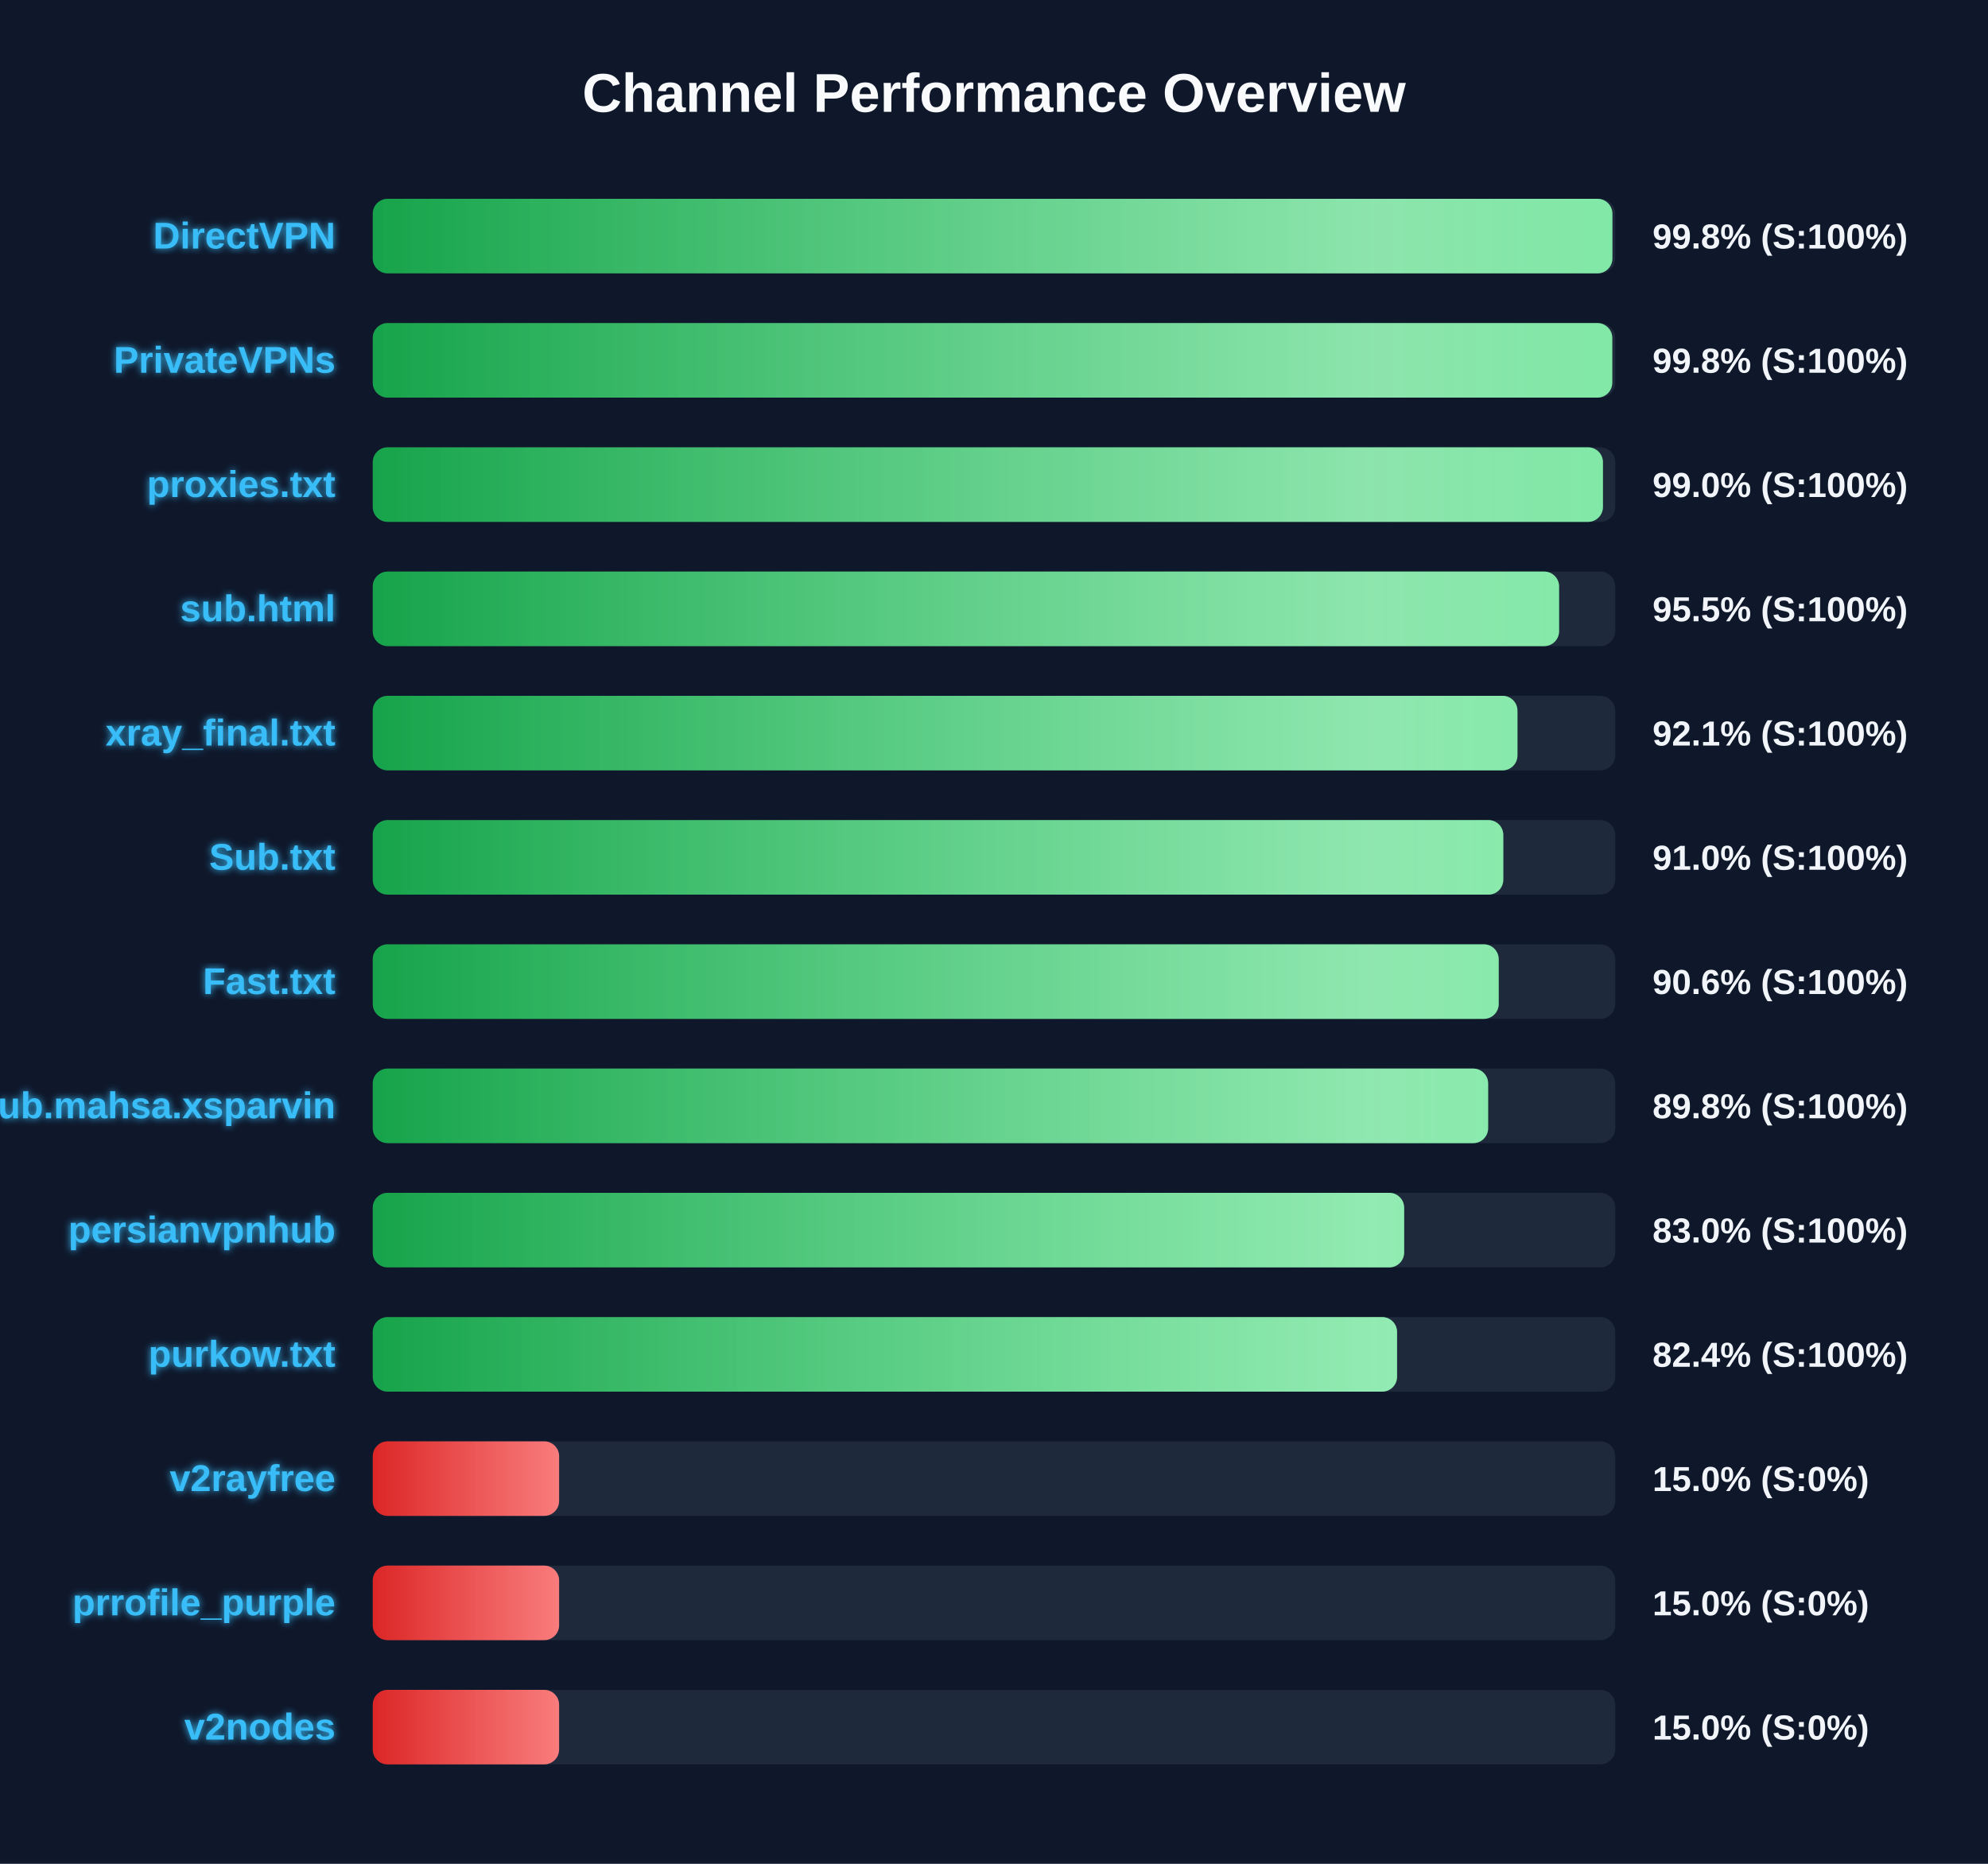
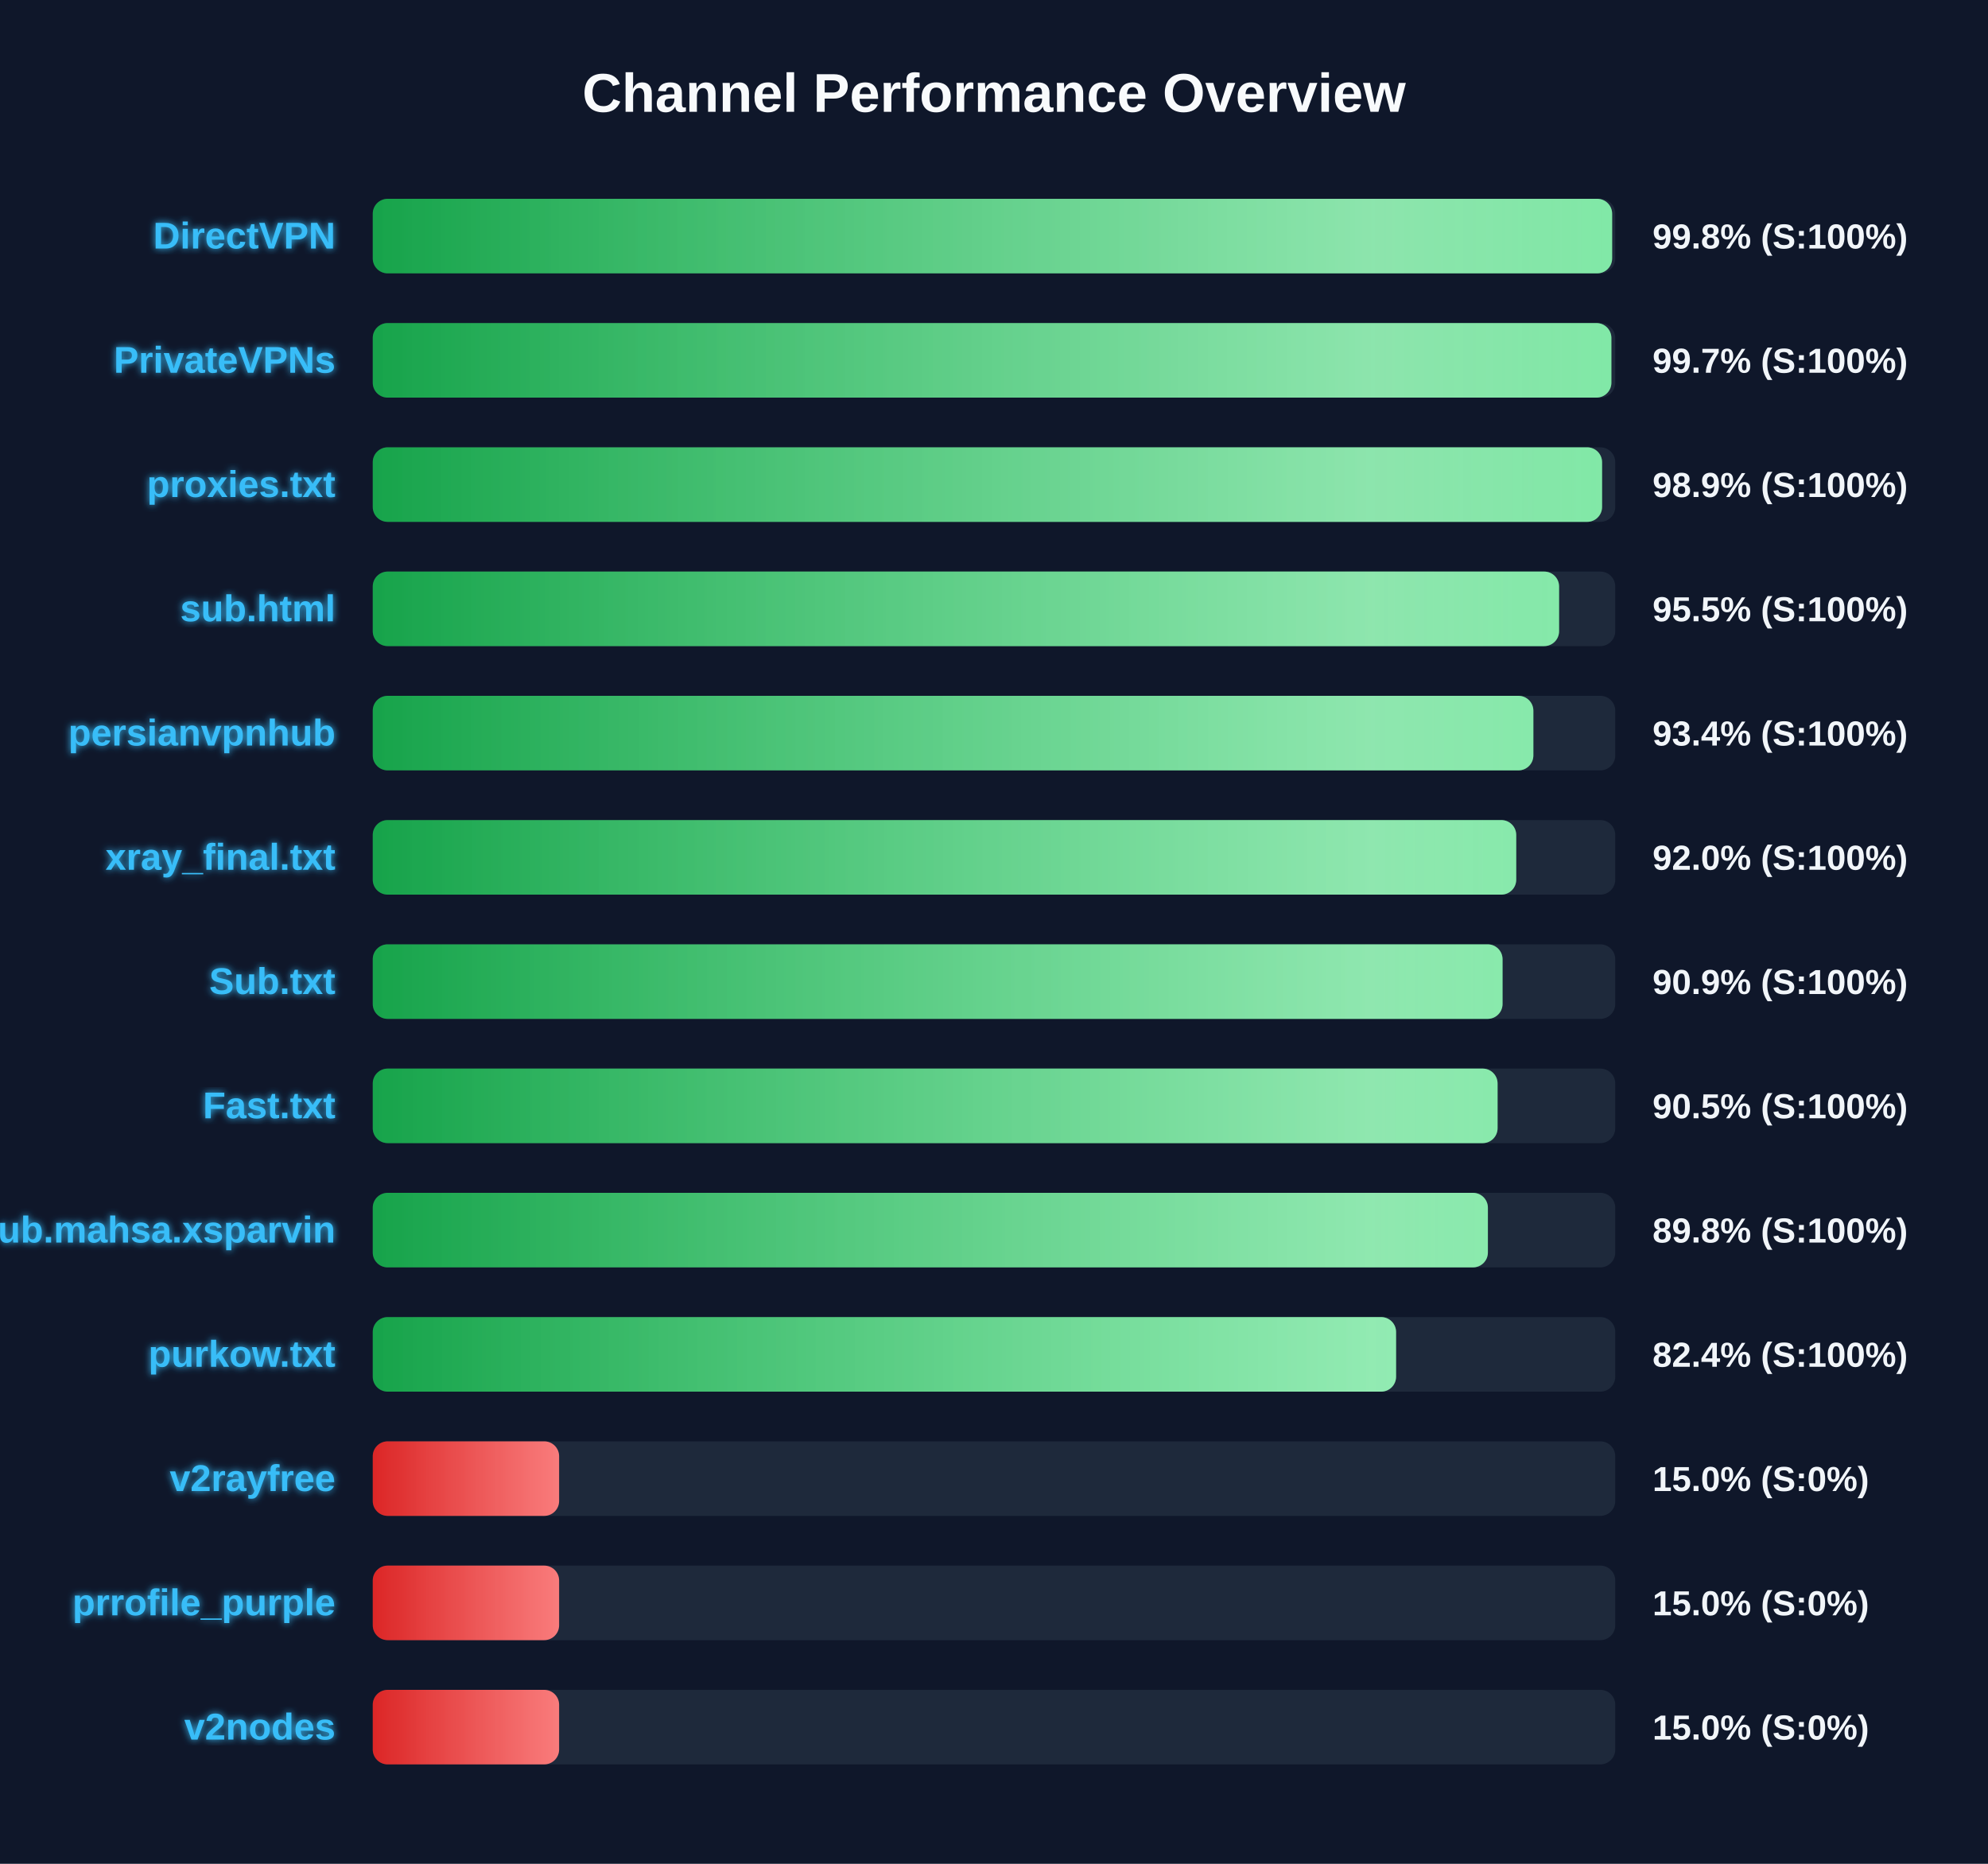
<svg xmlns="http://www.w3.org/2000/svg" width="800" height="750" version="1.1">
  <defs>
    <linearGradient id="grad-green" x1="0%" y1="0%" x2="100%" y2="0%">
      <stop offset="0%" stop-color="#16a34a" />
      <stop offset="100%" stop-color="#4ade80" />
    </linearGradient>
    <linearGradient id="grad-yellow" x1="0%" y1="0%" x2="100%" y2="0%">
      <stop offset="0%" stop-color="#ca8a04" />
      <stop offset="100%" stop-color="#fde047" />
    </linearGradient>
    <linearGradient id="grad-red" x1="0%" y1="0%" x2="100%" y2="0%">
      <stop offset="0%" stop-color="#dc2626" />
      <stop offset="100%" stop-color="#f87171" />
    </linearGradient>
    <linearGradient id="shimmer" x1="0%" y1="0%" x2="100%" y2="0%">
      <stop offset="0%" stop-color="rgba(255,255,255,0)" />
      <stop offset="50%" stop-color="rgba(255,255,255,0.4)" />
      <stop offset="100%" stop-color="rgba(255,255,255,0)" />
    </linearGradient>
    <filter id="glow" x="-20%" y="-20%" width="140%" height="140%">
      <feGaussianBlur stdDeviation="1.5" result="blur" />
      <feComposite in="SourceGraphic" in2="blur" operator="over" />
    </filter>
  </defs>
  <style>
        .bg-rect { fill: #0f172a; }
        .title { font: bold 22px 'Segoe UI', Arial, sans-serif; fill: #f8fafc; }
        .row { font: bold 15px 'Segoe UI', Arial, sans-serif; fill: #38bdf8; filter: url(#glow); }
        .score { font: bold 14px 'Segoe UI', Arial, sans-serif; fill: #f1f5f9; }
        @keyframes shimmer-anim {
            0% { transform: translateX(-100%); }
            100% { transform: translateX(200%); }
        }
        .shimmer-rect {
            animation: shimmer-anim 2.5s infinite linear;
        }
    </style>
  <rect width="100%" height="100%" class="bg-rect" />
  <text x="400" y="45" text-anchor="middle" class="title">Channel Performance Overview</text>
  <rect x="150" y="80" width="500" height="30" fill="#1e293b" rx="6" />
  <clipPath id="clip-0">
-     <rect x="150" y="80" width="498.85" height="30" rx="6" />
+     <rect x="150" y="80" width="498.75" height="30" rx="6" />
  </clipPath>
-   <rect x="150" y="80" width="498.85" height="30" fill="url(#grad-green)" rx="6" />
+   <rect x="150" y="80" width="498.75" height="30" fill="url(#grad-green)" rx="6" />
  <g clip-path="url(#clip-0)">
    <rect x="150" y="80" width="100%" height="30" fill="url(#shimmer)" class="shimmer-rect" />
  </g>
  <text x="135" y="100" text-anchor="end" class="row">DirectVPN</text>
  <text x="665" y="100" text-anchor="start" class="score">99.8% (S:100%)</text>
  <rect x="150" y="130" width="500" height="30" fill="#1e293b" rx="6" />
  <clipPath id="clip-1">
-     <rect x="150" y="130" width="498.8" height="30" rx="6" />
+     <rect x="150" y="130" width="498.45" height="30" rx="6" />
  </clipPath>
-   <rect x="150" y="130" width="498.8" height="30" fill="url(#grad-green)" rx="6" />
+   <rect x="150" y="130" width="498.45" height="30" fill="url(#grad-green)" rx="6" />
  <g clip-path="url(#clip-1)">
    <rect x="150" y="130" width="100%" height="30" fill="url(#shimmer)" class="shimmer-rect" />
  </g>
  <text x="135" y="150" text-anchor="end" class="row">PrivateVPNs</text>
-   <text x="665" y="150" text-anchor="start" class="score">99.8% (S:100%)</text>
+   <text x="665" y="150" text-anchor="start" class="score">99.7% (S:100%)</text>
  <rect x="150" y="180" width="500" height="30" fill="#1e293b" rx="6" />
  <clipPath id="clip-2">
-     <rect x="150" y="180" width="495.05" height="30" rx="6" />
+     <rect x="150" y="180" width="494.7" height="30" rx="6" />
  </clipPath>
-   <rect x="150" y="180" width="495.05" height="30" fill="url(#grad-green)" rx="6" />
+   <rect x="150" y="180" width="494.7" height="30" fill="url(#grad-green)" rx="6" />
  <g clip-path="url(#clip-2)">
    <rect x="150" y="180" width="100%" height="30" fill="url(#shimmer)" class="shimmer-rect" />
  </g>
  <text x="135" y="200" text-anchor="end" class="row">proxies.txt</text>
-   <text x="665" y="200" text-anchor="start" class="score">99.0% (S:100%)</text>
+   <text x="665" y="200" text-anchor="start" class="score">98.9% (S:100%)</text>
  <rect x="150" y="230" width="500" height="30" fill="#1e293b" rx="6" />
  <clipPath id="clip-3">
    <rect x="150" y="230" width="477.4" height="30" rx="6" />
  </clipPath>
  <rect x="150" y="230" width="477.4" height="30" fill="url(#grad-green)" rx="6" />
  <g clip-path="url(#clip-3)">
    <rect x="150" y="230" width="100%" height="30" fill="url(#shimmer)" class="shimmer-rect" />
  </g>
  <text x="135" y="250" text-anchor="end" class="row">sub.html</text>
  <text x="665" y="250" text-anchor="start" class="score">95.5% (S:100%)</text>
  <rect x="150" y="280" width="500" height="30" fill="#1e293b" rx="6" />
  <clipPath id="clip-4">
-     <rect x="150" y="280" width="460.65" height="30" rx="6" />
+     <rect x="150" y="280" width="467.05" height="30" rx="6" />
  </clipPath>
-   <rect x="150" y="280" width="460.65" height="30" fill="url(#grad-green)" rx="6" />
+   <rect x="150" y="280" width="467.05" height="30" fill="url(#grad-green)" rx="6" />
  <g clip-path="url(#clip-4)">
    <rect x="150" y="280" width="100%" height="30" fill="url(#shimmer)" class="shimmer-rect" />
  </g>
-   <text x="135" y="300" text-anchor="end" class="row">xray_final.txt</text>
-   <text x="665" y="300" text-anchor="start" class="score">92.1% (S:100%)</text>
+   <text x="135" y="300" text-anchor="end" class="row">persianvpnhub</text>
+   <text x="665" y="300" text-anchor="start" class="score">93.4% (S:100%)</text>
  <rect x="150" y="330" width="500" height="30" fill="#1e293b" rx="6" />
  <clipPath id="clip-5">
-     <rect x="150" y="330" width="454.95" height="30" rx="6" />
+     <rect x="150" y="330" width="460.15" height="30" rx="6" />
  </clipPath>
-   <rect x="150" y="330" width="454.95" height="30" fill="url(#grad-green)" rx="6" />
+   <rect x="150" y="330" width="460.15" height="30" fill="url(#grad-green)" rx="6" />
  <g clip-path="url(#clip-5)">
    <rect x="150" y="330" width="100%" height="30" fill="url(#shimmer)" class="shimmer-rect" />
  </g>
-   <text x="135" y="350" text-anchor="end" class="row">Sub.txt</text>
-   <text x="665" y="350" text-anchor="start" class="score">91.0% (S:100%)</text>
+   <text x="135" y="350" text-anchor="end" class="row">xray_final.txt</text>
+   <text x="665" y="350" text-anchor="start" class="score">92.0% (S:100%)</text>
  <rect x="150" y="380" width="500" height="30" fill="#1e293b" rx="6" />
  <clipPath id="clip-6">
-     <rect x="150" y="380" width="453.1" height="30" rx="6" />
+     <rect x="150" y="380" width="454.65" height="30" rx="6" />
  </clipPath>
-   <rect x="150" y="380" width="453.1" height="30" fill="url(#grad-green)" rx="6" />
+   <rect x="150" y="380" width="454.65" height="30" fill="url(#grad-green)" rx="6" />
  <g clip-path="url(#clip-6)">
    <rect x="150" y="380" width="100%" height="30" fill="url(#shimmer)" class="shimmer-rect" />
  </g>
-   <text x="135" y="400" text-anchor="end" class="row">Fast.txt</text>
-   <text x="665" y="400" text-anchor="start" class="score">90.6% (S:100%)</text>
+   <text x="135" y="400" text-anchor="end" class="row">Sub.txt</text>
+   <text x="665" y="400" text-anchor="start" class="score">90.9% (S:100%)</text>
  <rect x="150" y="430" width="500" height="30" fill="#1e293b" rx="6" />
  <clipPath id="clip-7">
-     <rect x="150" y="430" width="448.85" height="30" rx="6" />
+     <rect x="150" y="430" width="452.65" height="30" rx="6" />
  </clipPath>
-   <rect x="150" y="430" width="448.85" height="30" fill="url(#grad-green)" rx="6" />
+   <rect x="150" y="430" width="452.65" height="30" fill="url(#grad-green)" rx="6" />
  <g clip-path="url(#clip-7)">
    <rect x="150" y="430" width="100%" height="30" fill="url(#shimmer)" class="shimmer-rect" />
  </g>
-   <text x="135" y="450" text-anchor="end" class="row">Sub.mahsa.xsparvin</text>
-   <text x="665" y="450" text-anchor="start" class="score">89.8% (S:100%)</text>
+   <text x="135" y="450" text-anchor="end" class="row">Fast.txt</text>
+   <text x="665" y="450" text-anchor="start" class="score">90.5% (S:100%)</text>
  <rect x="150" y="480" width="500" height="30" fill="#1e293b" rx="6" />
  <clipPath id="clip-8">
-     <rect x="150" y="480" width="415.05" height="30" rx="6" />
+     <rect x="150" y="480" width="448.75" height="30" rx="6" />
  </clipPath>
-   <rect x="150" y="480" width="415.05" height="30" fill="url(#grad-green)" rx="6" />
+   <rect x="150" y="480" width="448.75" height="30" fill="url(#grad-green)" rx="6" />
  <g clip-path="url(#clip-8)">
    <rect x="150" y="480" width="100%" height="30" fill="url(#shimmer)" class="shimmer-rect" />
  </g>
-   <text x="135" y="500" text-anchor="end" class="row">persianvpnhub</text>
-   <text x="665" y="500" text-anchor="start" class="score">83.0% (S:100%)</text>
+   <text x="135" y="500" text-anchor="end" class="row">Sub.mahsa.xsparvin</text>
+   <text x="665" y="500" text-anchor="start" class="score">89.8% (S:100%)</text>
  <rect x="150" y="530" width="500" height="30" fill="#1e293b" rx="6" />
  <clipPath id="clip-9">
-     <rect x="150" y="530" width="412.2" height="30" rx="6" />
+     <rect x="150" y="530" width="411.8" height="30" rx="6" />
  </clipPath>
-   <rect x="150" y="530" width="412.2" height="30" fill="url(#grad-green)" rx="6" />
+   <rect x="150" y="530" width="411.8" height="30" fill="url(#grad-green)" rx="6" />
  <g clip-path="url(#clip-9)">
    <rect x="150" y="530" width="100%" height="30" fill="url(#shimmer)" class="shimmer-rect" />
  </g>
  <text x="135" y="550" text-anchor="end" class="row">purkow.txt</text>
  <text x="665" y="550" text-anchor="start" class="score">82.4% (S:100%)</text>
  <rect x="150" y="580" width="500" height="30" fill="#1e293b" rx="6" />
  <clipPath id="clip-10">
    <rect x="150" y="580" width="75.0" height="30" rx="6" />
  </clipPath>
  <rect x="150" y="580" width="75.0" height="30" fill="url(#grad-red)" rx="6" />
  <g clip-path="url(#clip-10)">
    <rect x="150" y="580" width="100%" height="30" fill="url(#shimmer)" class="shimmer-rect" />
  </g>
  <text x="135" y="600" text-anchor="end" class="row">v2rayfree</text>
  <text x="665" y="600" text-anchor="start" class="score">15.0% (S:0%)</text>
  <rect x="150" y="630" width="500" height="30" fill="#1e293b" rx="6" />
  <clipPath id="clip-11">
    <rect x="150" y="630" width="75.0" height="30" rx="6" />
  </clipPath>
  <rect x="150" y="630" width="75.0" height="30" fill="url(#grad-red)" rx="6" />
  <g clip-path="url(#clip-11)">
    <rect x="150" y="630" width="100%" height="30" fill="url(#shimmer)" class="shimmer-rect" />
  </g>
  <text x="135" y="650" text-anchor="end" class="row">prrofile_purple</text>
  <text x="665" y="650" text-anchor="start" class="score">15.0% (S:0%)</text>
  <rect x="150" y="680" width="500" height="30" fill="#1e293b" rx="6" />
  <clipPath id="clip-12">
    <rect x="150" y="680" width="75.0" height="30" rx="6" />
  </clipPath>
  <rect x="150" y="680" width="75.0" height="30" fill="url(#grad-red)" rx="6" />
  <g clip-path="url(#clip-12)">
    <rect x="150" y="680" width="100%" height="30" fill="url(#shimmer)" class="shimmer-rect" />
  </g>
  <text x="135" y="700" text-anchor="end" class="row">v2nodes</text>
  <text x="665" y="700" text-anchor="start" class="score">15.0% (S:0%)</text>
</svg>
